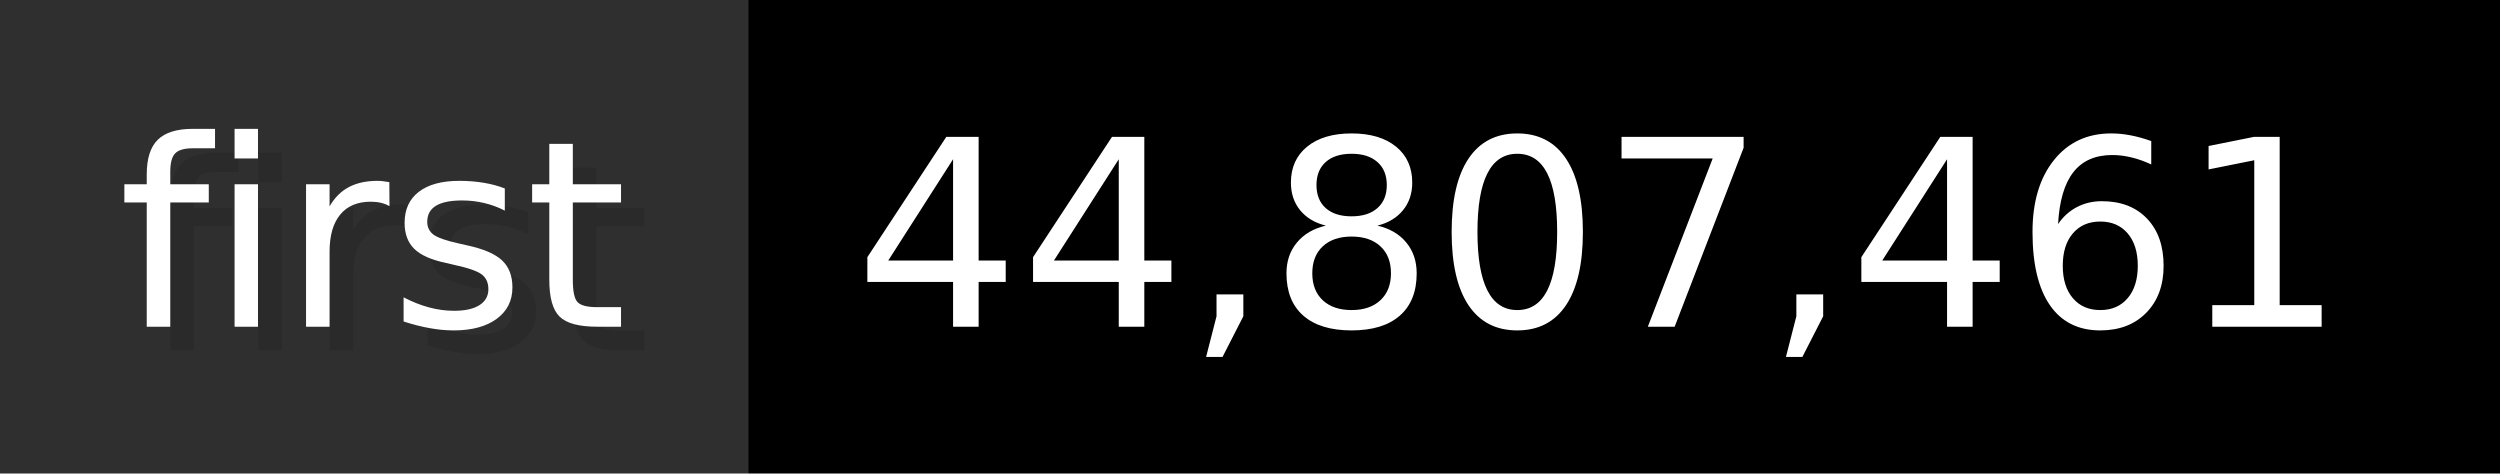
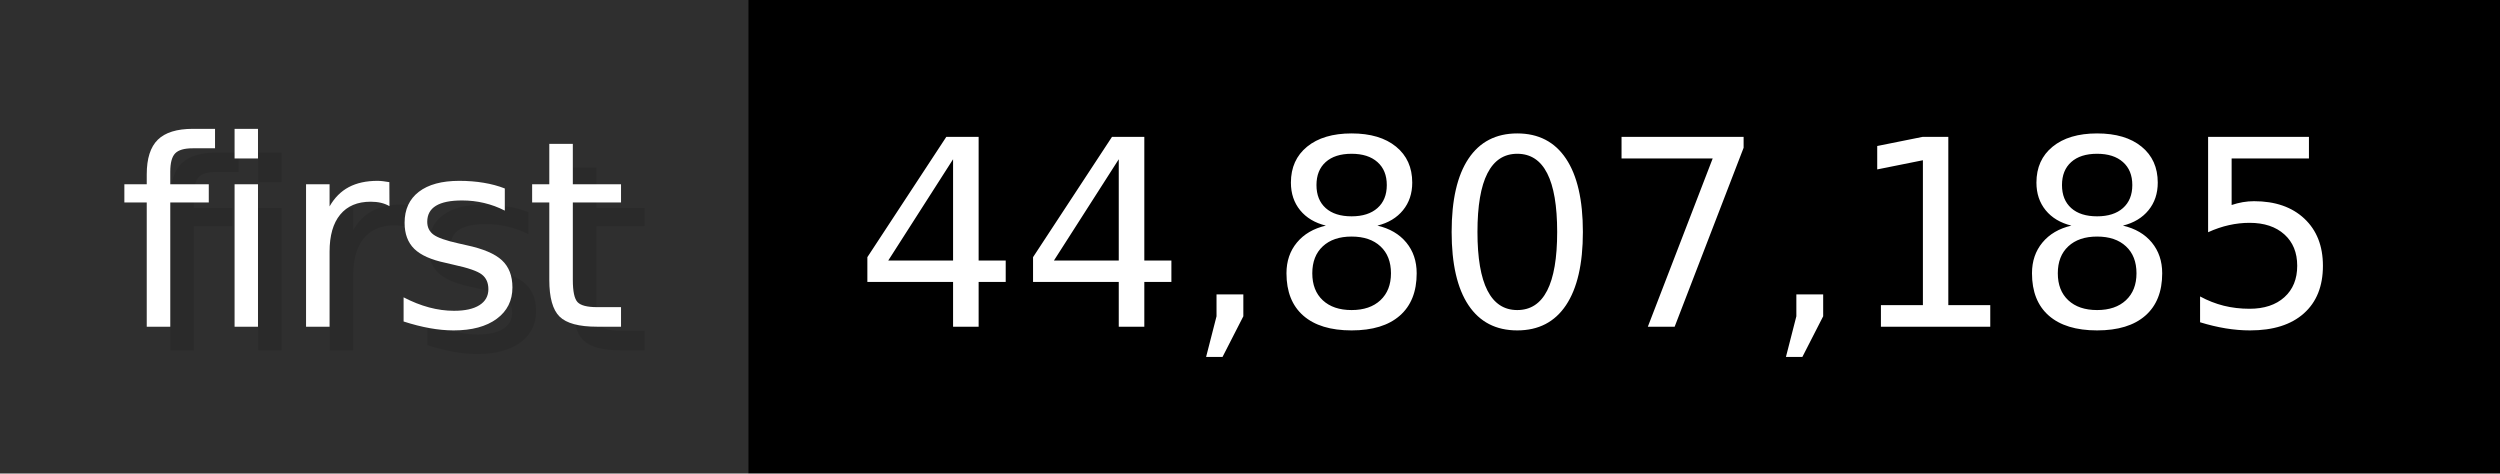
- <svg xmlns="http://www.w3.org/2000/svg" width="105.6" height="20" viewBox="0 0 1056 200" role="img" aria-label="first: 44,807,461">
+ <svg xmlns="http://www.w3.org/2000/svg" width="105.6" height="20" viewBox="0 0 1056 200" role="img" aria-label="first: 44,807,185">
  <g>
    <rect fill="#2F2F2F" width="316" height="200" />
    <rect fill="#" x="316" width="740" height="200" />
  </g>
  <g aria-hidden="true" fill="#fff" text-anchor="start" font-family="Verdana,DejaVu Sans,sans-serif" font-size="110">
    <text x="60" y="148" textLength="216" fill="#000" opacity="0.1">first</text>
    <text x="50" y="138" textLength="216">first</text>
-     <text x="371" y="148" textLength="640" fill="#000" opacity="0.1">44,807,461</text>
-     <text x="361" y="138" textLength="640">44,807,461</text>
+     <text x="371" y="148" textLength="640" fill="#000" opacity="0.1">44,807,185</text>
+     <text x="361" y="138" textLength="640">44,807,185</text>
  </g>
</svg>
